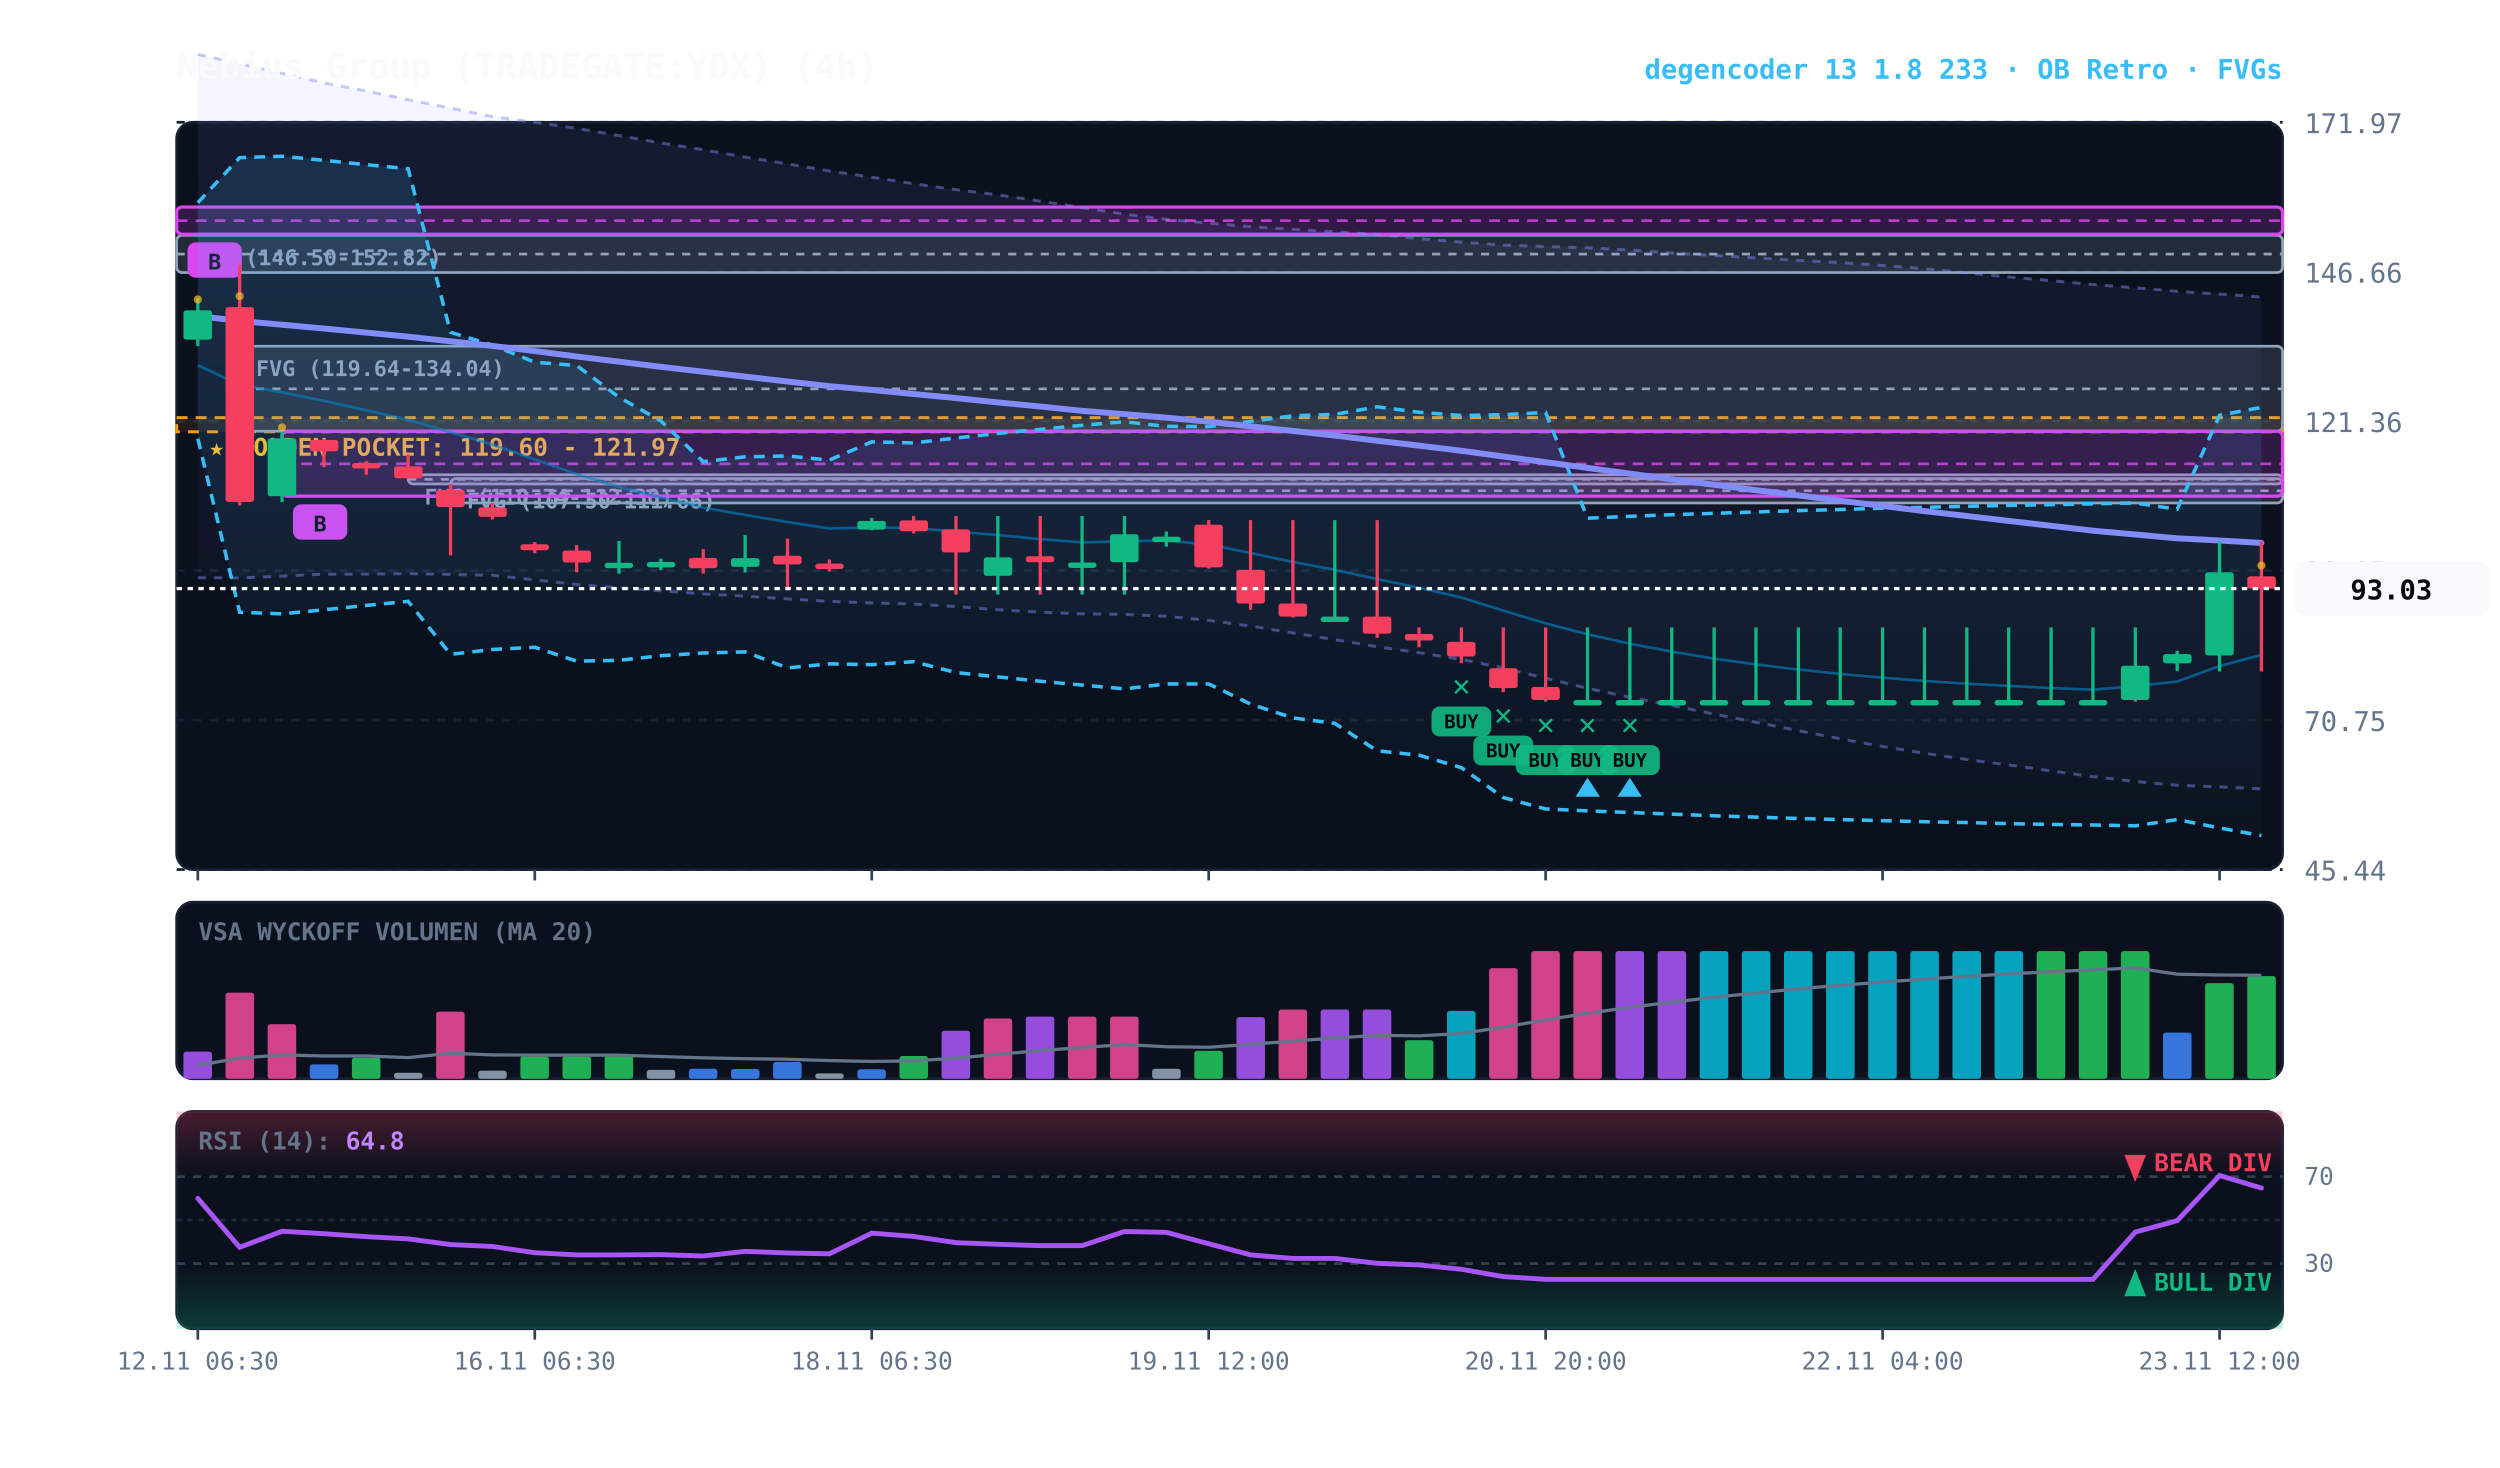
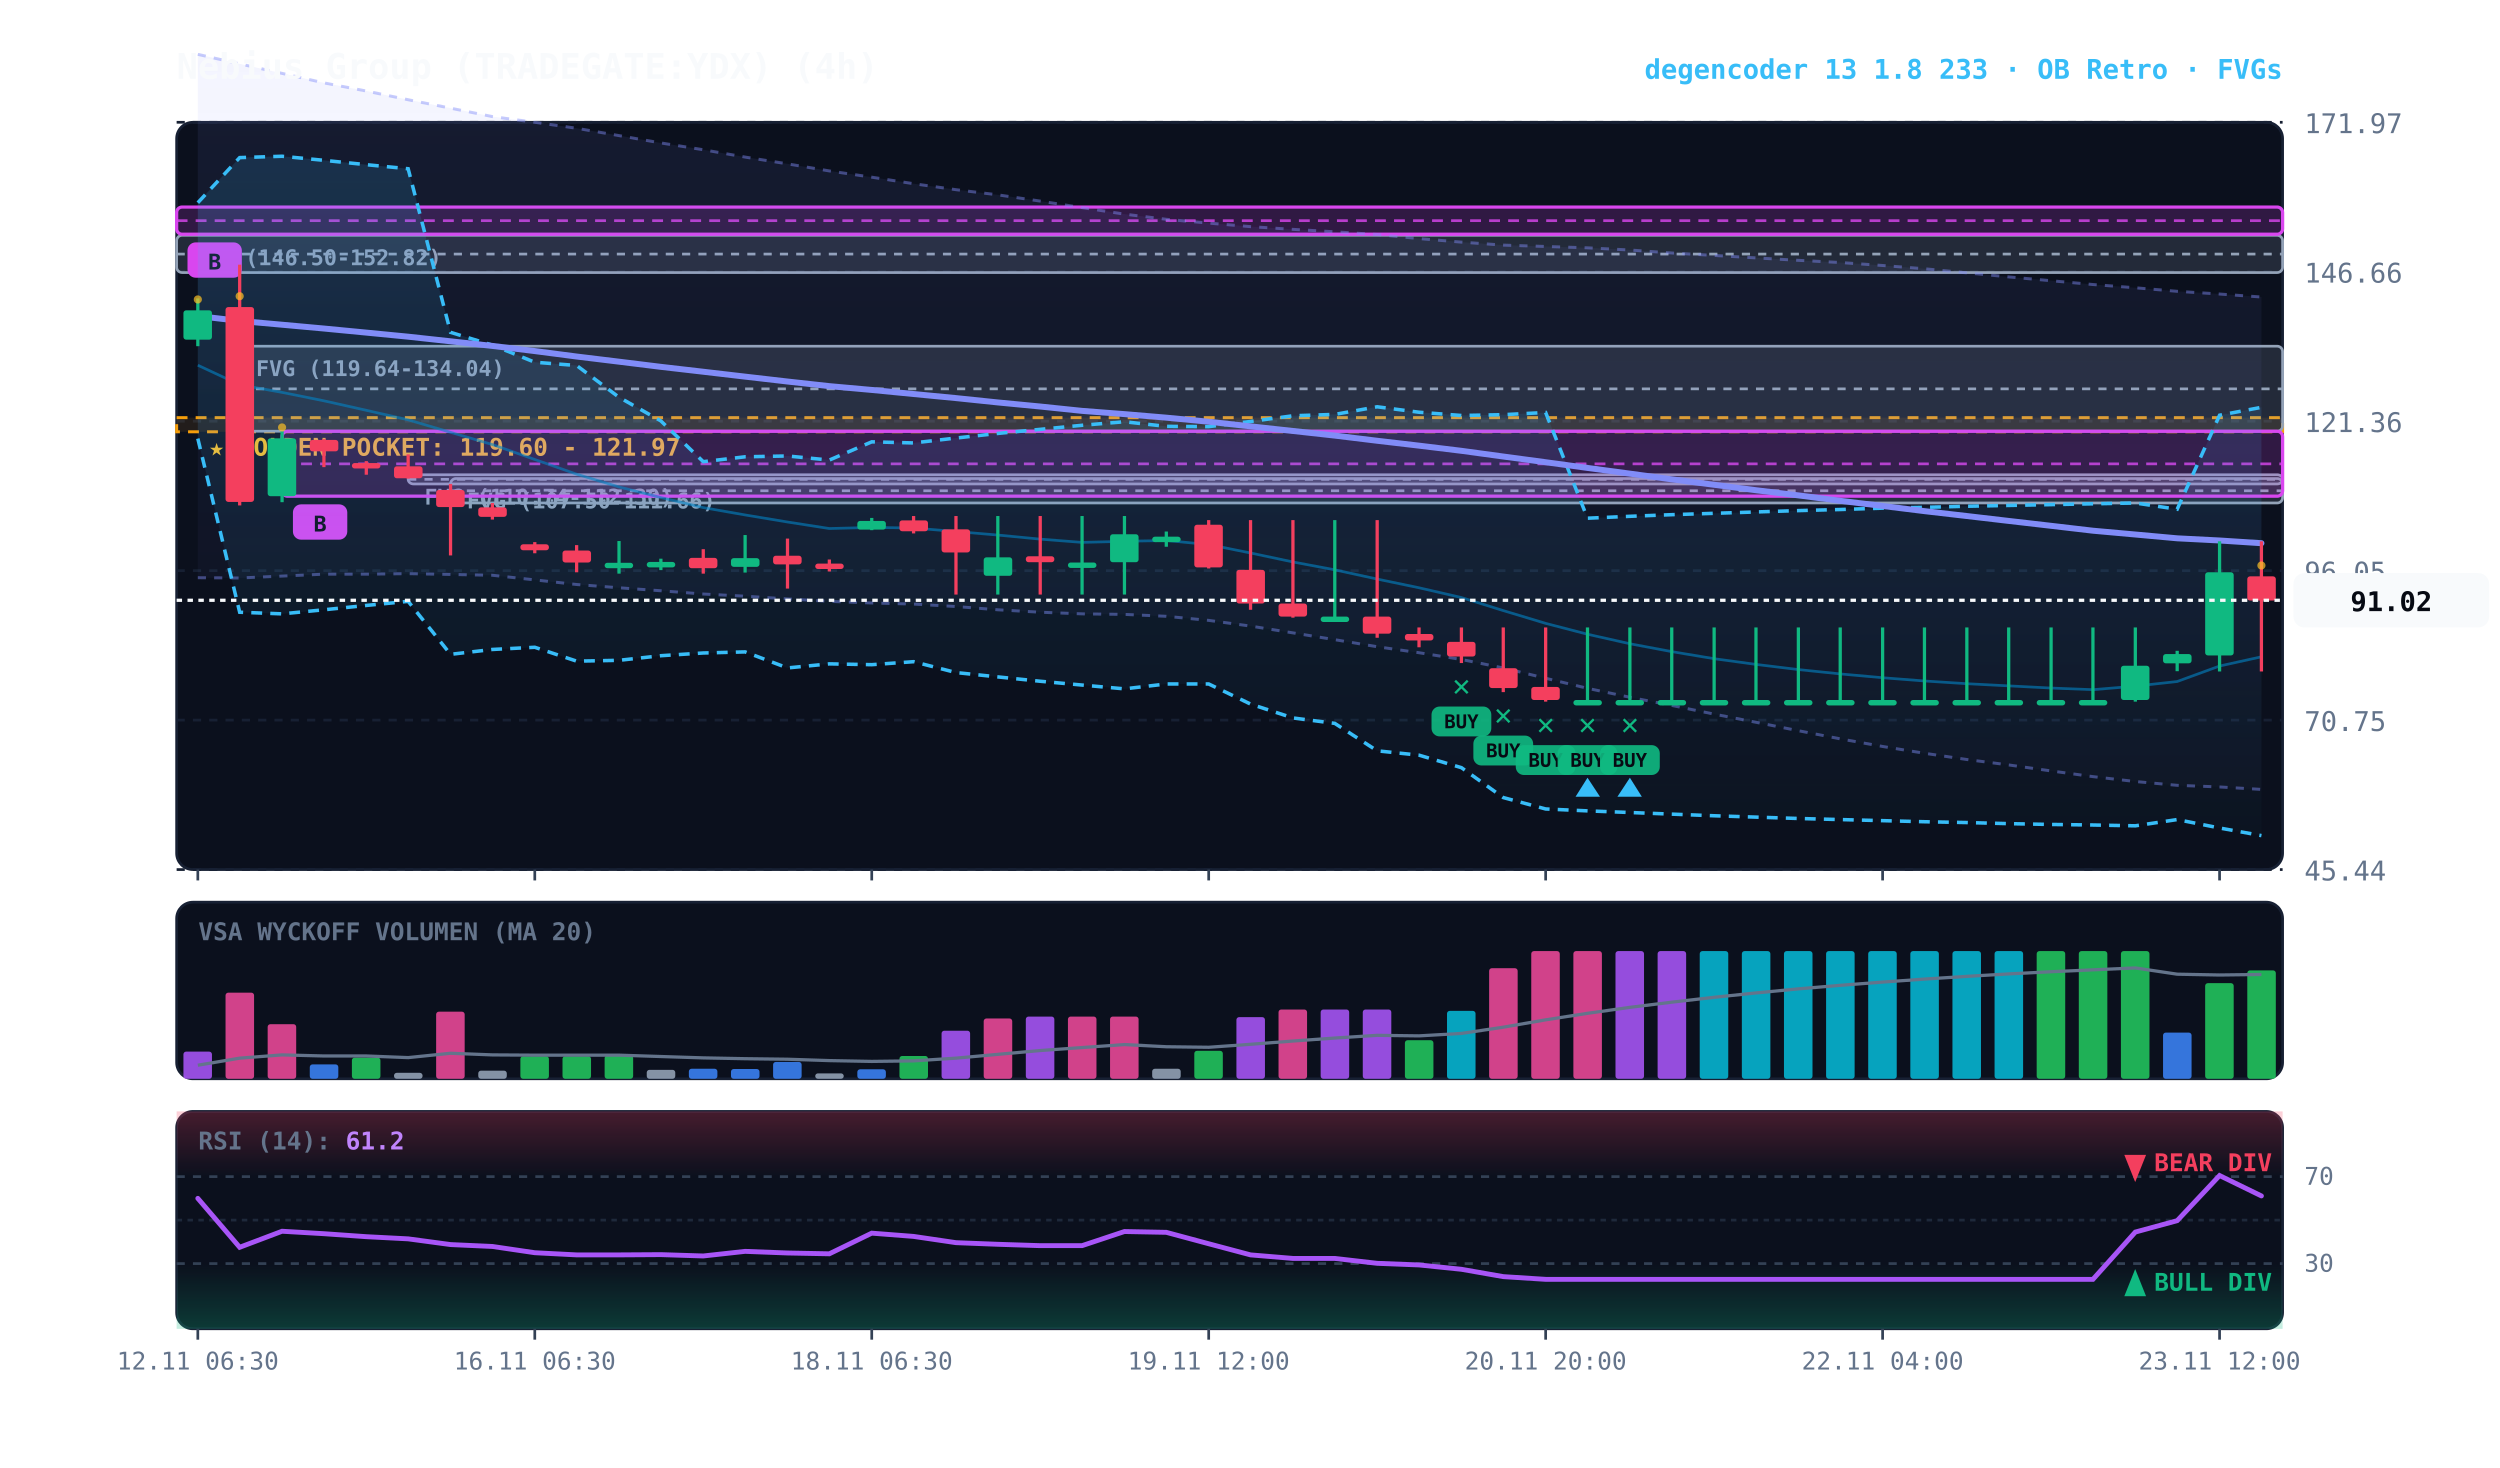
<svg xmlns="http://www.w3.org/2000/svg" viewBox="0 0 920 540" width="100%" height="100%" style="background:#070a13; font-family:'JetBrains Mono', monospace;">
  <defs>
    <linearGradient id="cloud-grad" x1="0%" y1="0%" x2="0%" y2="100%">
      <stop offset="0%" stop-color="#38bdf8" stop-opacity="0.14" />
      <stop offset="100%" stop-color="#38bdf8" stop-opacity="0.02" />
    </linearGradient>
    <linearGradient id="rfe-cloud" x1="0%" y1="0%" x2="0%" y2="100%">
      <stop offset="0%" stop-color="#818cf8" stop-opacity="0.09" />
      <stop offset="100%" stop-color="#818cf8" stop-opacity="0.02" />
    </linearGradient>
    <linearGradient id="rsi-overbought" x1="0%" y1="0%" x2="0%" y2="100%">
      <stop offset="0%" stop-color="#f43f5e" stop-opacity="0.25" />
      <stop offset="100%" stop-color="#f43f5e" stop-opacity="0.0" />
    </linearGradient>
    <linearGradient id="rsi-oversold" x1="0%" y1="0%" x2="0%" y2="100%">
      <stop offset="0%" stop-color="#10b981" stop-opacity="0.0" />
      <stop offset="100%" stop-color="#10b981" stop-opacity="0.25" />
    </linearGradient>
  </defs>
  <rect x="65" y="45" width="775" height="275" fill="#0b101d" rx="6" stroke="#172033" stroke-width="1" />
  <rect x="65" y="332" width="775" height="65" fill="#0b101d" rx="6" stroke="#172033" stroke-width="1" />
  <rect x="65" y="409" width="775" height="80" fill="#0b101d" rx="6" stroke="#172033" stroke-width="1" />
  <line x1="65" y1="320.0" x2="840" y2="320.0" stroke="#172033" stroke-dasharray="3,3" stroke-width="1" />
  <text x="848" y="324.0" fill="#64748b" font-size="10" text-anchor="start">45.44</text>
  <line x1="65" y1="265.0" x2="840" y2="265.0" stroke="#172033" stroke-dasharray="3,3" stroke-width="1" />
  <text x="848" y="269.0" fill="#64748b" font-size="10" text-anchor="start">70.75</text>
  <line x1="65" y1="210.0" x2="840" y2="210.0" stroke="#172033" stroke-dasharray="3,3" stroke-width="1" />
  <text x="848" y="214.0" fill="#64748b" font-size="10" text-anchor="start">96.05</text>
  <line x1="65" y1="155.0" x2="840" y2="155.0" stroke="#172033" stroke-dasharray="3,3" stroke-width="1" />
  <text x="848" y="159.0" fill="#64748b" font-size="10" text-anchor="start">121.36</text>
  <line x1="65" y1="100.0" x2="840" y2="100.0" stroke="#172033" stroke-dasharray="3,3" stroke-width="1" />
  <text x="848" y="104.0" fill="#64748b" font-size="10" text-anchor="start">146.66</text>
  <line x1="65" y1="45.0" x2="840" y2="45.0" stroke="#172033" stroke-dasharray="3,3" stroke-width="1" />
  <text x="848" y="49.0" fill="#64748b" font-size="10" text-anchor="start">171.97</text>
  <rect x="65" y="153.7" width="775" height="5.2" fill="rgba(245, 158, 11, 0.10)" stroke="#f59e0b" stroke-dasharray="4,3" stroke-width="1.1" />
  <text x="77" y="167.7" fill="#fbbf24" font-size="9" font-weight="bold">★ GOLDEN POCKET: 119.60 - 121.97</text>
  <rect x="165.8" y="176.1" width="674.2" height="9.0" fill="rgba(148, 163, 184, 0.18)" stroke="#94a3b8" stroke-width="1" rx="2" />
  <line x1="165.8" y1="180.6" x2="840" y2="180.6" stroke="#94a3b8" stroke-dasharray="3,3" stroke-width="1" />
  <text x="171.8" y="187.1" fill="#94a3b8" font-size="8" font-weight="bold">FVG (107.50-111.66)</text>
  <rect x="150.2" y="174.7" width="689.8" height="3.4" fill="rgba(148, 163, 184, 0.18)" stroke="#94a3b8" stroke-width="1" rx="2" />
  <line x1="150.2" y1="176.4" x2="840" y2="176.4" stroke="#94a3b8" stroke-dasharray="3,3" stroke-width="1" />
  <text x="156.2" y="185.7" fill="#94a3b8" font-size="8" font-weight="bold">FVG (110.74-112.30)</text>
  <rect x="88.2" y="127.4" width="751.8" height="31.3" fill="rgba(148, 163, 184, 0.18)" stroke="#94a3b8" stroke-width="1" rx="2" />
  <line x1="88.2" y1="143.1" x2="840" y2="143.1" stroke="#94a3b8" stroke-dasharray="3,3" stroke-width="1" />
  <text x="94.2" y="138.4" fill="#94a3b8" font-size="8" font-weight="bold">FVG (119.64-134.04)</text>
  <rect x="65.0" y="86.6" width="775.0" height="13.7" fill="rgba(148, 163, 184, 0.18)" stroke="#94a3b8" stroke-width="1" rx="2" />
  <line x1="65.0" y1="93.5" x2="840" y2="93.5" stroke="#94a3b8" stroke-dasharray="3,3" stroke-width="1" />
  <text x="71.0" y="97.6" fill="#94a3b8" font-size="8" font-weight="bold">FVG (146.50-152.82)</text>
  <rect x="103.8" y="158.7" width="736.2" height="23.9" fill="rgba(217, 70, 239, 0.18)" stroke="#d946ef" stroke-width="1.2" rx="2" />
  <line x1="103.8" y1="170.7" x2="840" y2="170.7" stroke="#d946ef" stroke-dasharray="4,3" stroke-width="1.0" opacity="0.8" />
  <rect x="107.8" y="185.6" width="20" height="13" fill="#d946ef" rx="3" />
  <text x="117.8" y="195.6" fill="#070a13" font-size="8" font-weight="bold" text-anchor="middle">B</text>
  <rect x="65.0" y="76.2" width="775.0" height="10.0" fill="rgba(217, 70, 239, 0.18)" stroke="#d946ef" stroke-width="1.2" rx="2" />
  <line x1="65.0" y1="81.2" x2="840" y2="81.2" stroke="#d946ef" stroke-dasharray="4,3" stroke-width="1.0" opacity="0.8" />
  <rect x="69.0" y="89.2" width="20" height="13" fill="#d946ef" rx="3" />
  <text x="79.0" y="99.2" fill="#070a13" font-size="8" font-weight="bold" text-anchor="middle">B</text>
-   <polygon points="72.8,20.0 88.2,23.5 103.8,27.0 119.2,30.5 134.8,33.5 150.2,36.7 165.8,39.8 181.2,42.9 196.8,45.0 212.2,47.2 227.8,49.9 243.2,52.6 258.8,55.1 274.2,57.8 289.8,60.3 305.2,62.9 320.8,65.2 336.2,67.6 351.8,69.8 367.2,71.7 382.8,74.0 398.2,76.4 413.8,78.8 429.2,80.7 444.8,82.1 460.2,83.4 475.8,84.4 491.2,85.3 506.8,86.3 522.2,87.8 537.8,89.1 553.2,90.2 568.8,90.7 584.2,91.2 599.8,92.0 615.2,93.1 630.8,94.0 646.2,94.9 661.8,95.8 677.2,96.6 692.8,97.7 708.2,98.9 723.8,100.4 739.2,101.9 754.8,103.3 770.2,104.7 785.8,105.9 801.2,107.2 816.8,108.2 832.2,109.3 832.2,290.3 816.8,289.6 801.2,289.0 785.8,287.6 770.2,285.8 754.8,283.7 739.2,281.5 723.8,279.5 708.2,277.2 692.8,274.7 677.2,271.9 661.8,268.9 646.2,265.8 630.8,262.8 615.2,259.6 599.8,256.6 584.2,253.3 568.8,249.6 553.2,245.8 537.8,242.7 522.2,240.2 506.8,238.0 491.2,235.4 475.8,232.9 460.2,230.4 444.8,228.3 429.2,226.8 413.8,226.1 398.2,225.9 382.8,225.3 367.2,224.4 351.8,223.2 336.2,222.3 320.8,221.9 305.2,221.3 289.8,220.4 274.2,219.4 258.8,218.6 243.2,217.4 227.8,216.3 212.2,215.1 196.8,213.4 181.2,211.7 165.8,211.4 150.2,211.1 134.8,211.3 119.2,211.3 103.8,212.0 88.2,212.7 72.8,212.6" fill="url(#rfe-cloud)" />
+   <polygon points="72.8,20.0 88.2,23.5 103.8,27.0 119.2,30.5 134.8,33.5 150.2,36.7 165.8,39.8 181.2,42.9 196.8,45.0 212.2,47.2 227.8,49.9 243.2,52.6 258.8,55.1 274.2,57.8 289.8,60.3 305.2,62.9 320.8,65.2 336.2,67.6 351.8,69.8 367.2,71.7 382.8,74.0 398.2,76.4 413.8,78.8 429.2,80.7 444.8,82.1 460.2,83.4 475.8,84.4 491.2,85.3 506.8,86.3 522.2,87.8 537.8,89.1 553.2,90.2 568.8,90.7 584.2,91.2 599.8,92.0 615.2,93.1 630.8,94.0 646.2,94.9 661.8,95.8 677.2,96.6 692.8,97.7 708.2,98.9 723.8,100.4 739.2,101.9 754.8,103.3 770.2,104.7 785.8,105.9 801.2,107.2 816.8,108.2 832.2,109.3 832.2,290.5 816.8,289.6 801.2,289.0 785.8,287.6 770.2,285.8 754.8,283.7 739.2,281.5 723.8,279.5 708.2,277.2 692.8,274.7 677.2,271.9 661.8,268.9 646.2,265.8 630.8,262.8 615.2,259.6 599.8,256.6 584.2,253.3 568.8,249.6 553.2,245.8 537.8,242.7 522.2,240.2 506.8,238.0 491.2,235.4 475.8,232.9 460.2,230.4 444.8,228.3 429.2,226.8 413.8,226.1 398.2,225.9 382.8,225.3 367.2,224.4 351.8,223.2 336.2,222.3 320.8,221.9 305.2,221.3 289.8,220.4 274.2,219.4 258.8,218.6 243.2,217.4 227.8,216.3 212.2,215.1 196.8,213.4 181.2,211.7 165.8,211.4 150.2,211.1 134.8,211.3 119.2,211.3 103.8,212.0 88.2,212.7 72.8,212.6" fill="url(#rfe-cloud)" />
  <polyline points="72.8,20.0 88.2,23.5 103.8,27.0 119.2,30.5 134.8,33.5 150.2,36.7 165.8,39.8 181.2,42.9 196.8,45.0 212.2,47.2 227.8,49.9 243.2,52.6 258.8,55.1 274.2,57.8 289.8,60.3 305.2,62.9 320.8,65.2 336.2,67.6 351.8,69.8 367.2,71.7 382.8,74.0 398.2,76.4 413.8,78.8 429.2,80.7 444.8,82.1 460.2,83.4 475.8,84.4 491.2,85.3 506.8,86.3 522.2,87.8 537.8,89.1 553.2,90.2 568.8,90.7 584.2,91.2 599.8,92.0 615.2,93.1 630.8,94.0 646.2,94.9 661.8,95.8 677.2,96.6 692.8,97.7 708.2,98.9 723.8,100.4 739.2,101.9 754.8,103.3 770.2,104.7 785.8,105.9 801.2,107.2 816.8,108.2 832.2,109.3" fill="none" stroke="#818cf8" stroke-width="1.1" stroke-opacity="0.45" stroke-dasharray="3,3" />
-   <polyline points="72.8,212.6 88.2,212.7 103.8,212.0 119.2,211.3 134.8,211.3 150.2,211.1 165.8,211.4 181.2,211.7 196.8,213.4 212.2,215.1 227.8,216.3 243.2,217.4 258.8,218.6 274.2,219.4 289.8,220.4 305.2,221.3 320.8,221.9 336.2,222.3 351.8,223.2 367.2,224.4 382.8,225.3 398.2,225.9 413.8,226.1 429.2,226.8 444.8,228.3 460.2,230.4 475.8,232.9 491.2,235.4 506.8,238.0 522.2,240.2 537.8,242.7 553.2,245.8 568.8,249.6 584.2,253.3 599.8,256.6 615.2,259.6 630.8,262.8 646.2,265.8 661.8,268.9 677.2,271.9 692.8,274.7 708.2,277.2 723.8,279.5 739.2,281.5 754.8,283.7 770.2,285.8 785.8,287.6 801.2,289.0 816.8,289.6 832.2,290.3" fill="none" stroke="#818cf8" stroke-width="1.1" stroke-opacity="0.45" stroke-dasharray="3,3" />
+   <polyline points="72.8,212.6 88.2,212.7 103.8,212.0 119.2,211.3 134.8,211.3 150.2,211.1 165.8,211.4 181.2,211.7 196.8,213.4 212.2,215.1 227.8,216.3 243.2,217.4 258.8,218.6 274.2,219.4 289.8,220.4 305.2,221.3 320.8,221.9 336.2,222.3 351.8,223.2 367.2,224.4 382.8,225.3 398.2,225.9 413.8,226.1 429.2,226.8 444.8,228.3 460.2,230.4 475.8,232.9 491.2,235.4 506.8,238.0 522.2,240.2 537.8,242.7 553.2,245.8 568.8,249.6 584.2,253.3 599.8,256.6 615.2,259.6 630.8,262.8 646.2,265.8 661.8,268.9 677.2,271.9 692.8,274.7 708.2,277.2 723.8,279.5 739.2,281.5 754.8,283.7 770.2,285.8 785.8,287.6 801.2,289.0 816.8,289.6 832.2,290.5" fill="none" stroke="#818cf8" stroke-width="1.1" stroke-opacity="0.45" stroke-dasharray="3,3" />
  <polygon points="72.8,74.6 88.2,58.0 103.8,57.5 119.2,59.0 134.8,60.6 150.2,62.1 165.8,122.3 181.2,127.0 196.8,133.3 212.2,134.5 227.8,146.2 243.2,154.9 258.8,169.9 274.2,168.1 289.8,167.8 305.2,169.3 320.8,162.6 336.2,163.0 351.8,161.2 367.2,159.5 382.8,158.0 398.2,156.5 413.8,155.2 429.2,156.9 444.8,157.0 460.2,155.1 475.8,153.0 491.2,152.5 506.8,149.7 522.2,151.7 537.8,152.9 553.2,152.6 568.8,151.8 584.2,190.7 599.8,190.0 615.2,189.4 630.8,188.9 646.2,188.4 661.8,187.9 677.2,187.5 692.8,187.0 708.2,186.7 723.8,186.3 739.2,186.0 754.8,185.7 770.2,185.4 785.8,185.1 801.2,187.4 816.8,152.8 832.2,149.9 832.2,307.5 816.8,304.7 801.2,301.6 785.8,303.9 770.2,303.6 754.8,303.4 739.2,303.1 723.8,302.7 708.2,302.4 692.8,302.0 677.2,301.6 661.8,301.2 646.2,300.7 630.8,300.2 615.2,299.6 599.8,299.0 584.2,298.4 568.8,297.7 553.2,293.5 537.8,282.5 522.2,277.9 506.8,276.3 491.2,266.2 475.8,264.2 460.2,259.1 444.8,251.7 429.2,251.7 413.8,253.5 398.2,252.1 382.8,250.7 367.2,249.1 351.8,247.5 336.2,243.5 320.8,244.6 305.2,244.3 289.8,245.8 274.2,239.9 258.8,240.3 243.2,241.3 227.8,243.0 212.2,243.3 196.8,238.2 181.2,239.0 165.8,240.8 150.2,221.3 134.8,222.8 119.2,224.4 103.8,225.9 88.2,225.3 72.8,161.4" fill="url(#cloud-grad)" />
  <polyline points="72.8,74.6 88.2,58.0 103.8,57.5 119.2,59.0 134.8,60.6 150.2,62.1 165.8,122.3 181.2,127.0 196.8,133.3 212.2,134.5 227.8,146.2 243.2,154.9 258.8,169.9 274.2,168.1 289.8,167.8 305.2,169.3 320.8,162.6 336.2,163.0 351.8,161.2 367.2,159.5 382.8,158.0 398.2,156.5 413.8,155.2 429.2,156.9 444.8,157.0 460.2,155.1 475.8,153.0 491.2,152.5 506.8,149.7 522.2,151.7 537.8,152.9 553.2,152.6 568.8,151.8 584.2,190.7 599.8,190.0 615.2,189.4 630.8,188.9 646.2,188.4 661.8,187.9 677.2,187.5 692.8,187.0 708.2,186.7 723.8,186.3 739.2,186.0 754.8,185.7 770.2,185.4 785.8,185.1 801.2,187.4 816.8,152.8 832.2,149.9" fill="none" stroke="#38bdf8" stroke-width="1.3" stroke-dasharray="4,3" />
  <polyline points="72.8,161.4 88.2,225.3 103.8,225.9 119.2,224.4 134.8,222.8 150.2,221.3 165.8,240.8 181.2,239.0 196.8,238.2 212.2,243.3 227.8,243.0 243.2,241.3 258.8,240.3 274.2,239.9 289.8,245.8 305.2,244.3 320.8,244.6 336.2,243.5 351.8,247.5 367.2,249.1 382.8,250.7 398.2,252.1 413.8,253.5 429.2,251.7 444.8,251.7 460.2,259.1 475.8,264.2 491.2,266.2 506.8,276.3 522.2,277.9 537.8,282.5 553.2,293.5 568.8,297.7 584.2,298.4 599.8,299.0 615.2,299.6 630.8,300.2 646.2,300.7 661.8,301.2 677.2,301.6 692.8,302.0 708.2,302.4 723.8,302.7 739.2,303.1 754.8,303.4 770.2,303.6 785.8,303.9 801.2,301.6 816.8,304.7 832.2,307.5" fill="none" stroke="#38bdf8" stroke-width="1.3" stroke-dasharray="4,3" />
-   <polyline points="72.8,134.4 88.2,141.6 103.8,144.4 119.2,147.5 134.8,151.0 150.2,154.5 165.8,159.1 181.2,163.6 196.8,169.1 212.2,174.5 227.8,179.2 243.2,183.1 258.8,186.8 274.2,189.5 289.8,192.1 305.2,194.5 320.8,194.1 336.2,194.3 351.8,195.6 367.2,196.9 382.8,198.4 398.2,199.6 413.8,199.2 429.2,198.9 444.8,200.4 460.2,203.5 475.8,206.8 491.2,209.7 506.8,213.1 522.2,216.3 537.8,219.9 553.2,224.7 568.8,229.4 584.2,233.4 599.8,236.9 615.2,239.8 630.8,242.4 646.2,244.5 661.8,246.4 677.2,248.0 692.8,249.4 708.2,250.6 723.8,251.6 739.2,252.4 754.8,253.2 770.2,253.8 785.8,252.5 801.2,250.8 816.8,245.1 832.2,241.0" fill="none" stroke="#0284c7" stroke-width="1.0" stroke-opacity="0.6" />
-   <polyline points="72.8,116.3 88.2,118.1 103.8,119.5 119.2,120.9 134.8,122.4 150.2,123.9 165.8,125.6 181.2,127.3 196.8,129.2 212.2,131.2 227.8,133.1 243.2,135.0 258.8,136.8 274.2,138.6 289.8,140.4 305.2,142.1 320.8,143.5 336.2,145.0 351.8,146.5 367.2,148.1 382.8,149.6 398.2,151.2 413.8,152.4 429.2,153.7 444.8,155.2 460.2,156.9 475.8,158.6 491.2,160.3 506.8,162.2 522.2,164.0 537.8,165.9 553.2,168.0 568.8,170.1 584.2,172.2 599.8,174.3 615.2,176.4 630.8,178.4 646.2,180.4 661.8,182.3 677.2,184.3 692.8,186.2 708.2,188.1 723.8,189.9 739.2,191.7 754.8,193.5 770.2,195.3 785.8,196.7 801.2,198.1 816.8,198.9 832.2,199.8" fill="none" stroke="#818cf8" stroke-width="2.2" stroke-linecap="round" />
+   <polyline points="72.8,134.4 88.2,141.6 103.8,144.4 119.2,147.5 134.8,151.0 150.2,154.5 165.8,159.1 181.2,163.6 196.8,169.1 212.2,174.5 227.8,179.2 243.2,183.1 258.8,186.8 274.2,189.5 289.8,192.1 305.2,194.5 320.8,194.1 336.2,194.3 351.8,195.6 367.2,196.9 382.8,198.4 398.2,199.6 413.8,199.2 429.2,198.9 444.8,200.4 460.2,203.5 475.8,206.8 491.2,209.7 506.8,213.1 522.2,216.3 537.8,219.9 553.2,224.7 568.8,229.4 584.2,233.4 599.8,236.9 615.2,239.8 630.8,242.4 646.2,244.5 661.8,246.4 677.2,248.0 692.8,249.4 708.2,250.6 723.8,251.6 739.2,252.4 754.8,253.2 770.2,253.8 785.8,252.5 801.2,250.8 816.8,245.1 832.2,241.7" fill="none" stroke="#0284c7" stroke-width="1.0" stroke-opacity="0.6" />
+   <polyline points="72.8,116.3 88.2,118.1 103.8,119.5 119.2,120.9 134.8,122.4 150.2,123.9 165.8,125.6 181.2,127.3 196.8,129.2 212.2,131.2 227.8,133.1 243.2,135.0 258.8,136.8 274.2,138.6 289.8,140.4 305.2,142.1 320.8,143.5 336.2,145.0 351.8,146.5 367.2,148.1 382.8,149.6 398.2,151.2 413.8,152.4 429.2,153.7 444.8,155.2 460.2,156.9 475.8,158.6 491.2,160.3 506.8,162.2 522.2,164.0 537.8,165.9 553.2,168.0 568.8,170.1 584.2,172.2 599.8,174.3 615.2,176.4 630.8,178.4 646.2,180.4 661.8,182.3 677.2,184.3 692.8,186.2 708.2,188.1 723.8,189.9 739.2,191.7 754.8,193.5 770.2,195.3 785.8,196.7 801.2,198.1 816.8,198.9 832.2,199.9" fill="none" stroke="#818cf8" stroke-width="2.2" stroke-linecap="round" />
  <line x1="72.8" y1="109.8" x2="72.8" y2="127.4" stroke="#10b981" stroke-width="1.2" />
  <rect x="67.5" y="114.2" width="10.5" height="10.8" fill="#10b981" rx="1" />
  <circle cx="72.8" cy="110.2" r="1.5" fill="#fbbf24" opacity="0.7" />
  <line x1="88.2" y1="97.4" x2="88.2" y2="186.0" stroke="#f43f5e" stroke-width="1.2" />
  <rect x="83.0" y="113.0" width="10.5" height="71.7" fill="#f43f5e" rx="1" />
  <circle cx="88.2" cy="109.0" r="1.5" fill="#fbbf24" opacity="0.7" />
  <line x1="103.8" y1="158.7" x2="103.8" y2="184.8" stroke="#10b981" stroke-width="1.2" />
  <rect x="98.5" y="161.3" width="10.5" height="21.3" fill="#10b981" rx="1" />
  <circle cx="103.8" cy="157.3" r="1.5" fill="#fbbf24" opacity="0.7" />
  <line x1="119.2" y1="161.6" x2="119.2" y2="171.9" stroke="#f43f5e" stroke-width="1.2" />
  <rect x="114.0" y="161.9" width="10.5" height="4.2" fill="#f43f5e" rx="1" />
  <line x1="134.8" y1="169.7" x2="134.8" y2="174.7" stroke="#f43f5e" stroke-width="1.2" />
  <rect x="129.5" y="170.4" width="10.5" height="2.0" fill="#f43f5e" rx="1" />
  <line x1="150.2" y1="167.2" x2="150.2" y2="176.1" stroke="#f43f5e" stroke-width="1.2" />
  <rect x="145.0" y="171.6" width="10.5" height="4.4" fill="#f43f5e" rx="1" />
  <line x1="165.8" y1="178.1" x2="165.8" y2="204.4" stroke="#f43f5e" stroke-width="1.2" />
  <rect x="160.5" y="180.3" width="10.5" height="6.3" fill="#f43f5e" rx="1" />
  <line x1="181.2" y1="185.1" x2="181.2" y2="191.2" stroke="#f43f5e" stroke-width="1.2" />
  <rect x="176.0" y="186.7" width="10.5" height="3.5" fill="#f43f5e" rx="1" />
  <line x1="196.8" y1="199.5" x2="196.8" y2="203.6" stroke="#f43f5e" stroke-width="1.2" />
  <rect x="191.5" y="200.3" width="10.5" height="2.2" fill="#f43f5e" rx="1" />
  <line x1="212.2" y1="200.6" x2="212.2" y2="210.6" stroke="#f43f5e" stroke-width="1.2" />
  <rect x="207.0" y="202.6" width="10.5" height="4.4" fill="#f43f5e" rx="1" />
  <line x1="227.8" y1="199.1" x2="227.8" y2="211.1" stroke="#10b981" stroke-width="1.2" />
  <rect x="222.5" y="207.1" width="10.5" height="2.0" fill="#10b981" rx="1" />
  <line x1="243.2" y1="205.6" x2="243.2" y2="209.8" stroke="#10b981" stroke-width="1.2" />
  <rect x="238.0" y="206.8" width="10.5" height="2.0" fill="#10b981" rx="1" />
  <line x1="258.8" y1="202.1" x2="258.8" y2="211.1" stroke="#f43f5e" stroke-width="1.2" />
  <rect x="253.5" y="205.3" width="10.5" height="3.8" fill="#f43f5e" rx="1" />
  <line x1="274.2" y1="196.9" x2="274.2" y2="210.7" stroke="#10b981" stroke-width="1.2" />
  <rect x="269.0" y="205.4" width="10.5" height="3.2" fill="#10b981" rx="1" />
  <line x1="289.8" y1="198.2" x2="289.8" y2="216.6" stroke="#f43f5e" stroke-width="1.2" />
  <rect x="284.5" y="204.5" width="10.5" height="3.2" fill="#f43f5e" rx="1" />
  <line x1="305.2" y1="205.9" x2="305.2" y2="210.3" stroke="#f43f5e" stroke-width="1.2" />
  <rect x="300.0" y="207.4" width="10.5" height="2.0" fill="#f43f5e" rx="1" />
  <line x1="320.8" y1="190.6" x2="320.8" y2="195.1" stroke="#10b981" stroke-width="1.2" />
  <rect x="315.5" y="191.7" width="10.5" height="3.2" fill="#10b981" rx="1" />
  <line x1="336.2" y1="189.9" x2="336.2" y2="196.3" stroke="#f43f5e" stroke-width="1.2" />
  <rect x="331.0" y="191.5" width="10.5" height="4.0" fill="#f43f5e" rx="1" />
  <line x1="351.8" y1="189.9" x2="351.8" y2="218.8" stroke="#f43f5e" stroke-width="1.2" />
  <rect x="346.5" y="194.8" width="10.5" height="8.5" fill="#f43f5e" rx="1" />
  <line x1="367.2" y1="189.9" x2="367.2" y2="218.8" stroke="#10b981" stroke-width="1.2" />
  <rect x="362.0" y="205.1" width="10.5" height="6.8" fill="#10b981" rx="1" />
  <line x1="382.8" y1="189.9" x2="382.8" y2="218.8" stroke="#f43f5e" stroke-width="1.2" />
  <rect x="377.5" y="204.7" width="10.5" height="2.2" fill="#f43f5e" rx="1" />
  <line x1="398.2" y1="189.9" x2="398.2" y2="218.8" stroke="#10b981" stroke-width="1.2" />
  <rect x="393.0" y="207.0" width="10.5" height="2.0" fill="#10b981" rx="1" />
  <line x1="413.8" y1="189.9" x2="413.8" y2="218.8" stroke="#10b981" stroke-width="1.2" />
  <rect x="408.5" y="196.6" width="10.5" height="10.3" fill="#10b981" rx="1" />
  <line x1="429.2" y1="195.6" x2="429.2" y2="201.2" stroke="#10b981" stroke-width="1.2" />
  <rect x="424.0" y="197.5" width="10.5" height="2.0" fill="#10b981" rx="1" />
  <line x1="444.8" y1="191.4" x2="444.8" y2="209.2" stroke="#f43f5e" stroke-width="1.2" />
  <rect x="439.5" y="193.1" width="10.5" height="15.7" fill="#f43f5e" rx="1" />
  <line x1="460.2" y1="191.4" x2="460.2" y2="224.4" stroke="#f43f5e" stroke-width="1.2" />
  <rect x="455.0" y="209.7" width="10.5" height="12.4" fill="#f43f5e" rx="1" />
  <line x1="475.8" y1="191.4" x2="475.8" y2="227.3" stroke="#f43f5e" stroke-width="1.2" />
  <rect x="470.5" y="222.1" width="10.5" height="4.8" fill="#f43f5e" rx="1" />
  <line x1="491.2" y1="191.4" x2="491.2" y2="227.3" stroke="#10b981" stroke-width="1.2" />
  <rect x="486.0" y="226.9" width="10.5" height="2.0" fill="#10b981" rx="1" />
  <line x1="506.8" y1="191.4" x2="506.8" y2="234.7" stroke="#f43f5e" stroke-width="1.2" />
  <rect x="501.5" y="226.9" width="10.5" height="6.3" fill="#f43f5e" rx="1" />
  <line x1="522.2" y1="230.9" x2="522.2" y2="238.2" stroke="#f43f5e" stroke-width="1.2" />
  <rect x="517.0" y="233.3" width="10.5" height="2.4" fill="#f43f5e" rx="1" />
  <line x1="537.8" y1="230.9" x2="537.8" y2="244.0" stroke="#f43f5e" stroke-width="1.2" />
  <rect x="532.5" y="236.2" width="10.5" height="5.4" fill="#f43f5e" rx="1" />
  <text x="537.8" y="256.0" fill="#10b981" font-size="11" font-weight="bold" text-anchor="middle">✕</text>
  <rect x="526.8" y="260.0" width="22" height="11" fill="#10b981" rx="3" opacity="0.9" />
  <text x="537.8" y="268.0" fill="#070a13" font-size="7" font-weight="bold" text-anchor="middle">BUY</text>
  <line x1="553.2" y1="230.9" x2="553.2" y2="254.7" stroke="#f43f5e" stroke-width="1.2" />
  <rect x="548.0" y="245.9" width="10.5" height="7.3" fill="#f43f5e" rx="1" />
  <text x="553.2" y="266.7" fill="#10b981" font-size="11" font-weight="bold" text-anchor="middle">✕</text>
  <rect x="542.2" y="270.7" width="22" height="11" fill="#10b981" rx="3" opacity="0.9" />
  <text x="553.2" y="278.7" fill="#070a13" font-size="7" font-weight="bold" text-anchor="middle">BUY</text>
  <line x1="568.8" y1="230.9" x2="568.8" y2="258.2" stroke="#f43f5e" stroke-width="1.2" />
  <rect x="563.5" y="252.8" width="10.5" height="4.8" fill="#f43f5e" rx="1" />
  <text x="568.8" y="270.2" fill="#10b981" font-size="11" font-weight="bold" text-anchor="middle">✕</text>
  <rect x="557.8" y="274.2" width="22" height="11" fill="#10b981" rx="3" opacity="0.9" />
  <text x="568.8" y="282.2" fill="#070a13" font-size="7" font-weight="bold" text-anchor="middle">BUY</text>
  <line x1="584.2" y1="230.9" x2="584.2" y2="258.2" stroke="#10b981" stroke-width="1.2" />
  <rect x="579.0" y="257.6" width="10.5" height="2.0" fill="#10b981" rx="1" />
  <text x="584.2" y="270.2" fill="#10b981" font-size="11" font-weight="bold" text-anchor="middle">✕</text>
  <rect x="573.2" y="274.2" width="22" height="11" fill="#10b981" rx="3" opacity="0.9" />
  <text x="584.2" y="282.2" fill="#070a13" font-size="7" font-weight="bold" text-anchor="middle">BUY</text>
  <polygon points="584.2,286.2 579.8,293.2 588.8,293.2" fill="#38bdf8" />
  <line x1="599.8" y1="230.9" x2="599.8" y2="258.2" stroke="#10b981" stroke-width="1.2" />
  <rect x="594.5" y="257.6" width="10.5" height="2.0" fill="#10b981" rx="1" />
  <text x="599.8" y="270.2" fill="#10b981" font-size="11" font-weight="bold" text-anchor="middle">✕</text>
  <rect x="588.8" y="274.2" width="22" height="11" fill="#10b981" rx="3" opacity="0.9" />
  <text x="599.8" y="282.2" fill="#070a13" font-size="7" font-weight="bold" text-anchor="middle">BUY</text>
  <polygon points="599.8,286.2 595.2,293.2 604.2,293.2" fill="#38bdf8" />
  <line x1="615.2" y1="230.9" x2="615.2" y2="258.2" stroke="#10b981" stroke-width="1.2" />
  <rect x="610.0" y="257.6" width="10.5" height="2.0" fill="#10b981" rx="1" />
  <line x1="630.8" y1="230.9" x2="630.8" y2="258.2" stroke="#10b981" stroke-width="1.2" />
  <rect x="625.5" y="257.6" width="10.5" height="2.0" fill="#10b981" rx="1" />
  <line x1="646.2" y1="230.9" x2="646.2" y2="258.2" stroke="#10b981" stroke-width="1.2" />
  <rect x="641.0" y="257.6" width="10.5" height="2.0" fill="#10b981" rx="1" />
  <line x1="661.8" y1="230.9" x2="661.8" y2="258.2" stroke="#10b981" stroke-width="1.2" />
  <rect x="656.5" y="257.6" width="10.5" height="2.0" fill="#10b981" rx="1" />
  <line x1="677.2" y1="230.9" x2="677.2" y2="258.2" stroke="#10b981" stroke-width="1.2" />
  <rect x="672.0" y="257.6" width="10.5" height="2.0" fill="#10b981" rx="1" />
  <line x1="692.8" y1="230.9" x2="692.8" y2="258.2" stroke="#10b981" stroke-width="1.2" />
  <rect x="687.5" y="257.6" width="10.5" height="2.0" fill="#10b981" rx="1" />
  <line x1="708.2" y1="230.9" x2="708.2" y2="258.2" stroke="#10b981" stroke-width="1.2" />
  <rect x="703.0" y="257.6" width="10.5" height="2.0" fill="#10b981" rx="1" />
  <line x1="723.8" y1="230.9" x2="723.8" y2="258.2" stroke="#10b981" stroke-width="1.2" />
  <rect x="718.5" y="257.6" width="10.5" height="2.0" fill="#10b981" rx="1" />
  <line x1="739.2" y1="230.9" x2="739.2" y2="258.2" stroke="#10b981" stroke-width="1.2" />
  <rect x="734.0" y="257.6" width="10.5" height="2.0" fill="#10b981" rx="1" />
  <line x1="754.8" y1="230.9" x2="754.8" y2="258.2" stroke="#10b981" stroke-width="1.2" />
  <rect x="749.5" y="257.6" width="10.5" height="2.0" fill="#10b981" rx="1" />
  <line x1="770.2" y1="230.9" x2="770.2" y2="258.2" stroke="#10b981" stroke-width="1.2" />
  <rect x="765.0" y="257.6" width="10.5" height="2.0" fill="#10b981" rx="1" />
  <line x1="785.8" y1="230.9" x2="785.8" y2="258.2" stroke="#10b981" stroke-width="1.2" />
  <rect x="780.5" y="245.0" width="10.5" height="12.6" fill="#10b981" rx="1" />
  <line x1="801.2" y1="239.5" x2="801.2" y2="247.0" stroke="#10b981" stroke-width="1.2" />
  <rect x="796.0" y="240.7" width="10.5" height="3.4" fill="#10b981" rx="1" />
  <line x1="816.8" y1="199.2" x2="816.8" y2="247.1" stroke="#10b981" stroke-width="1.2" />
  <rect x="811.5" y="210.6" width="10.5" height="30.6" fill="#10b981" rx="1" />
  <line x1="832.2" y1="199.2" x2="832.2" y2="247.1" stroke="#f43f5e" stroke-width="1.2" />
-   <rect x="827.0" y="212.1" width="10.5" height="4.5" fill="#f43f5e" rx="1" />
+   <rect x="827.0" y="212.1" width="10.5" height="8.9" fill="#f43f5e" rx="1" />
  <circle cx="832.2" cy="208.1" r="1.5" fill="#fbbf24" opacity="0.7" />
-   <line x1="65" y1="216.6" x2="840" y2="216.6" stroke="#f8fafc" stroke-width="1.2" stroke-dasharray="2,2" />
-   <rect x="844" y="206.6" width="72" height="20" fill="#f8fafc" rx="4" />
-   <text x="880" y="220.6" fill="#070a13" font-size="10" font-weight="bold" text-anchor="middle">93.03</text>
+   <line x1="65" y1="220.9" x2="840" y2="220.9" stroke="#f8fafc" stroke-width="1.2" stroke-dasharray="2,2" />
+   <rect x="844" y="210.9" width="72" height="20" fill="#f8fafc" rx="4" />
+   <text x="880" y="224.9" fill="#070a13" font-size="10" font-weight="bold" text-anchor="middle">91.02</text>
  <text x="73" y="346" fill="#64748b" font-size="9" font-weight="bold">VSA WYCKOFF VOLUMEN (MA 20)</text>
  <rect x="67.5" y="387.0" width="10.5" height="10.0" fill="#a855f7" opacity="0.88" rx="1" />
  <rect x="83.0" y="365.3" width="10.5" height="31.7" fill="#ec4899" opacity="0.88" rx="1" />
  <rect x="98.5" y="376.9" width="10.5" height="20.1" fill="#ec4899" opacity="0.88" rx="1" />
  <rect x="114.0" y="391.7" width="10.5" height="5.3" fill="#3b82f6" opacity="0.88" rx="1" />
  <rect x="129.5" y="389.2" width="10.5" height="7.8" fill="#22c55e" opacity="0.88" rx="1" />
  <rect x="145.0" y="394.8" width="10.5" height="2.2" fill="#94a3b8" opacity="0.88" rx="1" />
  <rect x="160.5" y="372.3" width="10.5" height="24.7" fill="#ec4899" opacity="0.88" rx="1" />
  <rect x="176.0" y="394.0" width="10.5" height="3.0" fill="#94a3b8" opacity="0.88" rx="1" />
  <rect x="191.5" y="388.7" width="10.5" height="8.3" fill="#22c55e" opacity="0.88" rx="1" />
  <rect x="207.0" y="388.7" width="10.5" height="8.3" fill="#22c55e" opacity="0.88" rx="1" />
  <rect x="222.5" y="388.4" width="10.5" height="8.6" fill="#22c55e" opacity="0.88" rx="1" />
  <rect x="238.0" y="393.7" width="10.5" height="3.3" fill="#94a3b8" opacity="0.88" rx="1" />
  <rect x="253.5" y="393.3" width="10.5" height="3.7" fill="#3b82f6" opacity="0.88" rx="1" />
  <rect x="269.0" y="393.4" width="10.5" height="3.6" fill="#3b82f6" opacity="0.88" rx="1" />
  <rect x="284.5" y="390.8" width="10.5" height="6.2" fill="#3b82f6" opacity="0.88" rx="1" />
  <rect x="300.0" y="395.0" width="10.5" height="2.0" fill="#94a3b8" opacity="0.88" rx="1" />
  <rect x="315.5" y="393.5" width="10.5" height="3.5" fill="#3b82f6" opacity="0.88" rx="1" />
  <rect x="331.0" y="388.6" width="10.5" height="8.4" fill="#22c55e" opacity="0.88" rx="1" />
  <rect x="346.5" y="379.3" width="10.5" height="17.7" fill="#a855f7" opacity="0.88" rx="1" />
  <rect x="362.0" y="374.8" width="10.5" height="22.2" fill="#ec4899" opacity="0.88" rx="1" />
  <rect x="377.5" y="374.1" width="10.5" height="22.9" fill="#a855f7" opacity="0.88" rx="1" />
  <rect x="393.0" y="374.1" width="10.5" height="22.9" fill="#ec4899" opacity="0.88" rx="1" />
  <rect x="408.5" y="374.1" width="10.5" height="22.9" fill="#ec4899" opacity="0.88" rx="1" />
  <rect x="424.0" y="393.3" width="10.5" height="3.7" fill="#94a3b8" opacity="0.88" rx="1" />
  <rect x="439.5" y="386.7" width="10.5" height="10.3" fill="#22c55e" opacity="0.88" rx="1" />
  <rect x="455.0" y="374.3" width="10.5" height="22.7" fill="#a855f7" opacity="0.88" rx="1" />
  <rect x="470.5" y="371.5" width="10.5" height="25.5" fill="#ec4899" opacity="0.88" rx="1" />
  <rect x="486.0" y="371.5" width="10.5" height="25.5" fill="#a855f7" opacity="0.88" rx="1" />
  <rect x="501.5" y="371.5" width="10.5" height="25.5" fill="#a855f7" opacity="0.88" rx="1" />
  <rect x="517.0" y="382.8" width="10.5" height="14.2" fill="#22c55e" opacity="0.88" rx="1" />
  <rect x="532.5" y="372.0" width="10.5" height="25.0" fill="#06b6d4" opacity="0.88" rx="1" />
  <rect x="548.0" y="356.3" width="10.5" height="40.7" fill="#ec4899" opacity="0.88" rx="1" />
  <rect x="563.5" y="350.0" width="10.5" height="47.0" fill="#ec4899" opacity="0.88" rx="1" />
  <rect x="579.0" y="350.0" width="10.5" height="47.0" fill="#ec4899" opacity="0.88" rx="1" />
  <rect x="594.5" y="350.0" width="10.5" height="47.0" fill="#a855f7" opacity="0.88" rx="1" />
  <rect x="610.0" y="350.0" width="10.5" height="47.0" fill="#a855f7" opacity="0.88" rx="1" />
  <rect x="625.5" y="350.0" width="10.5" height="47.0" fill="#06b6d4" opacity="0.88" rx="1" />
  <rect x="641.0" y="350.0" width="10.5" height="47.0" fill="#06b6d4" opacity="0.88" rx="1" />
  <rect x="656.5" y="350.0" width="10.5" height="47.0" fill="#06b6d4" opacity="0.88" rx="1" />
  <rect x="672.0" y="350.0" width="10.5" height="47.0" fill="#06b6d4" opacity="0.88" rx="1" />
  <rect x="687.5" y="350.0" width="10.5" height="47.0" fill="#06b6d4" opacity="0.88" rx="1" />
  <rect x="703.0" y="350.0" width="10.5" height="47.0" fill="#06b6d4" opacity="0.88" rx="1" />
  <rect x="718.5" y="350.0" width="10.5" height="47.0" fill="#06b6d4" opacity="0.88" rx="1" />
  <rect x="734.0" y="350.0" width="10.5" height="47.0" fill="#06b6d4" opacity="0.88" rx="1" />
  <rect x="749.5" y="350.0" width="10.5" height="47.0" fill="#22c55e" opacity="0.88" rx="1" />
  <rect x="765.0" y="350.0" width="10.5" height="47.0" fill="#22c55e" opacity="0.88" rx="1" />
  <rect x="780.5" y="350.0" width="10.5" height="47.0" fill="#22c55e" opacity="0.88" rx="1" />
  <rect x="796.0" y="380.0" width="10.5" height="17.0" fill="#3b82f6" opacity="0.88" rx="1" />
  <rect x="811.5" y="361.8" width="10.5" height="35.2" fill="#22c55e" opacity="0.88" rx="1" />
-   <rect x="827.0" y="359.2" width="10.5" height="37.8" fill="#22c55e" opacity="0.88" rx="1" />
-   <polyline points="72.8,392.0 88.2,389.4 103.8,388.2 119.2,388.6 134.8,388.6 150.2,389.2 165.8,387.6 181.2,388.2 196.8,388.3 212.2,388.3 227.8,388.3 243.2,388.8 258.8,389.3 274.2,389.6 289.8,389.8 305.2,390.3 320.8,390.6 336.2,390.4 351.8,389.4 367.2,388.0 382.8,386.6 398.2,385.5 413.8,384.4 429.2,385.2 444.8,385.4 460.2,384.3 475.8,383.1 491.2,382.0 506.8,381.0 522.2,381.2 537.8,380.3 553.2,378.0 568.8,375.3 584.2,372.9 599.8,370.7 615.2,368.8 630.8,367.0 646.2,365.4 661.8,363.9 677.2,362.6 692.8,361.4 708.2,360.3 723.8,359.3 739.2,358.4 754.8,357.6 770.2,356.9 785.8,356.2 801.2,358.5 816.8,358.8 832.2,358.9" fill="none" stroke="#64748b" stroke-width="1.2" />
+   <rect x="827.0" y="357.1" width="10.5" height="39.9" fill="#22c55e" opacity="0.88" rx="1" />
+   <polyline points="72.8,392.0 88.2,389.4 103.8,388.2 119.2,388.6 134.8,388.6 150.2,389.2 165.8,387.6 181.2,388.2 196.8,388.3 212.2,388.3 227.8,388.3 243.2,388.8 258.8,389.3 274.2,389.6 289.8,389.8 305.2,390.3 320.8,390.6 336.2,390.4 351.8,389.4 367.2,388.0 382.8,386.6 398.2,385.5 413.8,384.4 429.2,385.2 444.8,385.4 460.2,384.3 475.8,383.1 491.2,382.0 506.8,381.0 522.2,381.2 537.8,380.3 553.2,378.0 568.8,375.3 584.2,372.9 599.8,370.7 615.2,368.8 630.8,367.0 646.2,365.4 661.8,363.9 677.2,362.6 692.8,361.4 708.2,360.3 723.8,359.3 739.2,358.4 754.8,357.6 770.2,356.9 785.8,356.2 801.2,358.5 816.8,358.8 832.2,358.6" fill="none" stroke="#64748b" stroke-width="1.2" />
  <rect x="65" y="409" width="775" height="24.0" fill="url(#rsi-overbought)" />
  <rect x="65" y="465.0" width="775" height="24.0" fill="url(#rsi-oversold)" />
  <line x1="65" y1="433.0" x2="840" y2="433.0" stroke="#334155" stroke-dasharray="3,3" stroke-width="1" />
  <text x="848" y="436.0" fill="#64748b" font-size="9">70</text>
  <line x1="65" y1="449.0" x2="840" y2="449.0" stroke="#1e293b" stroke-dasharray="2,2" stroke-width="1" />
  <line x1="65" y1="465.0" x2="840" y2="465.0" stroke="#334155" stroke-dasharray="3,3" stroke-width="1" />
  <text x="848" y="468.0" fill="#64748b" font-size="9">30</text>
-   <polyline points="72.8,441.0 88.2,459.0 103.8,453.1 119.2,454.0 134.8,455.1 150.2,455.9 165.8,458.0 181.2,458.7 196.8,461.0 212.2,461.8 227.8,461.8 243.2,461.7 258.8,462.2 274.2,460.5 289.8,461.1 305.2,461.4 320.8,453.8 336.2,455.0 351.8,457.3 367.2,457.9 382.8,458.4 398.2,458.4 413.8,453.2 429.2,453.5 444.8,457.7 460.2,461.8 475.8,463.1 491.2,463.1 506.8,464.9 522.2,465.5 537.8,467.1 553.2,469.8 568.8,470.8 584.2,470.8 599.8,470.8 615.2,470.8 630.8,470.8 646.2,470.8 661.8,470.8 677.2,470.8 692.8,470.8 708.2,470.8 723.8,470.8 739.2,470.8 754.8,470.8 770.2,470.8 785.8,453.4 801.2,449.2 816.8,432.6 832.2,437.2" fill="none" stroke="#a855f7" stroke-width="1.8" stroke-linecap="round" />
+   <polyline points="72.8,441.0 88.2,459.0 103.8,453.1 119.2,454.0 134.8,455.1 150.2,455.9 165.8,458.0 181.2,458.7 196.8,461.0 212.2,461.8 227.8,461.8 243.2,461.7 258.8,462.2 274.2,460.5 289.8,461.1 305.2,461.4 320.8,453.8 336.2,455.0 351.8,457.3 367.2,457.9 382.8,458.4 398.2,458.4 413.8,453.2 429.2,453.5 444.8,457.7 460.2,461.8 475.8,463.1 491.2,463.1 506.8,464.9 522.2,465.5 537.8,467.1 553.2,469.8 568.8,470.8 584.2,470.8 599.8,470.8 615.2,470.8 630.8,470.8 646.2,470.8 661.8,470.8 677.2,470.8 692.8,470.8 708.2,470.8 723.8,470.8 739.2,470.8 754.8,470.8 770.2,470.8 785.8,453.4 801.2,449.2 816.8,432.6 832.2,440.1" fill="none" stroke="#a855f7" stroke-width="1.8" stroke-linecap="round" />
  <g transform="translate(785.75, 477)">
    <path d="M 0 -10 L 4 0 L -4 0 Z" fill="#10b981" />
    <text x="7" y="-2" fill="#10b981" font-size="9" font-weight="bold">BULL DIV</text>
  </g>
  <g transform="translate(785.75, 425)">
    <path d="M 0 10 L 4 0 L -4 0 Z" fill="#f43f5e" />
    <text x="7" y="6" fill="#f43f5e" font-size="9" font-weight="bold">BEAR DIV</text>
  </g>
-   <text x="73" y="423" fill="#64748b" font-size="9" font-weight="bold">RSI (14): <tspan fill="#c084fc">64.8</tspan>
+   <text x="73" y="423" fill="#64748b" font-size="9" font-weight="bold">RSI (14): <tspan fill="#c084fc">61.2</tspan>
  </text>
  <line x1="72.8" y1="320" x2="72.8" y2="324" stroke="#334155" stroke-width="1" />
  <line x1="72.8" y1="489" x2="72.8" y2="493" stroke="#334155" stroke-width="1" />
  <text x="72.8" y="504" fill="#64748b" font-size="9" text-anchor="middle">12.11 06:30</text>
  <line x1="196.8" y1="320" x2="196.8" y2="324" stroke="#334155" stroke-width="1" />
  <line x1="196.8" y1="489" x2="196.8" y2="493" stroke="#334155" stroke-width="1" />
  <text x="196.8" y="504" fill="#64748b" font-size="9" text-anchor="middle">16.11 06:30</text>
  <line x1="320.8" y1="320" x2="320.8" y2="324" stroke="#334155" stroke-width="1" />
  <line x1="320.8" y1="489" x2="320.8" y2="493" stroke="#334155" stroke-width="1" />
  <text x="320.8" y="504" fill="#64748b" font-size="9" text-anchor="middle">18.11 06:30</text>
  <line x1="444.8" y1="320" x2="444.8" y2="324" stroke="#334155" stroke-width="1" />
  <line x1="444.8" y1="489" x2="444.8" y2="493" stroke="#334155" stroke-width="1" />
  <text x="444.8" y="504" fill="#64748b" font-size="9" text-anchor="middle">19.11 12:00</text>
  <line x1="568.8" y1="320" x2="568.8" y2="324" stroke="#334155" stroke-width="1" />
  <line x1="568.8" y1="489" x2="568.8" y2="493" stroke="#334155" stroke-width="1" />
  <text x="568.8" y="504" fill="#64748b" font-size="9" text-anchor="middle">20.11 20:00</text>
  <line x1="692.8" y1="320" x2="692.8" y2="324" stroke="#334155" stroke-width="1" />
  <line x1="692.8" y1="489" x2="692.8" y2="493" stroke="#334155" stroke-width="1" />
  <text x="692.8" y="504" fill="#64748b" font-size="9" text-anchor="middle">22.11 04:00</text>
  <line x1="816.8" y1="320" x2="816.8" y2="324" stroke="#334155" stroke-width="1" />
  <line x1="816.8" y1="489" x2="816.8" y2="493" stroke="#334155" stroke-width="1" />
  <text x="816.8" y="504" fill="#64748b" font-size="9" text-anchor="middle">23.11 12:00</text>
  <text x="65" y="29" fill="#f8fafc" font-size="13" font-weight="bold">Nebius Group (TRADEGATE:YDX) (4h)</text>
  <text x="840" y="29" fill="#38bdf8" font-size="10" font-weight="bold" text-anchor="end">degencoder 13 1.8 233 · OB Retro · FVGs</text>
</svg>
